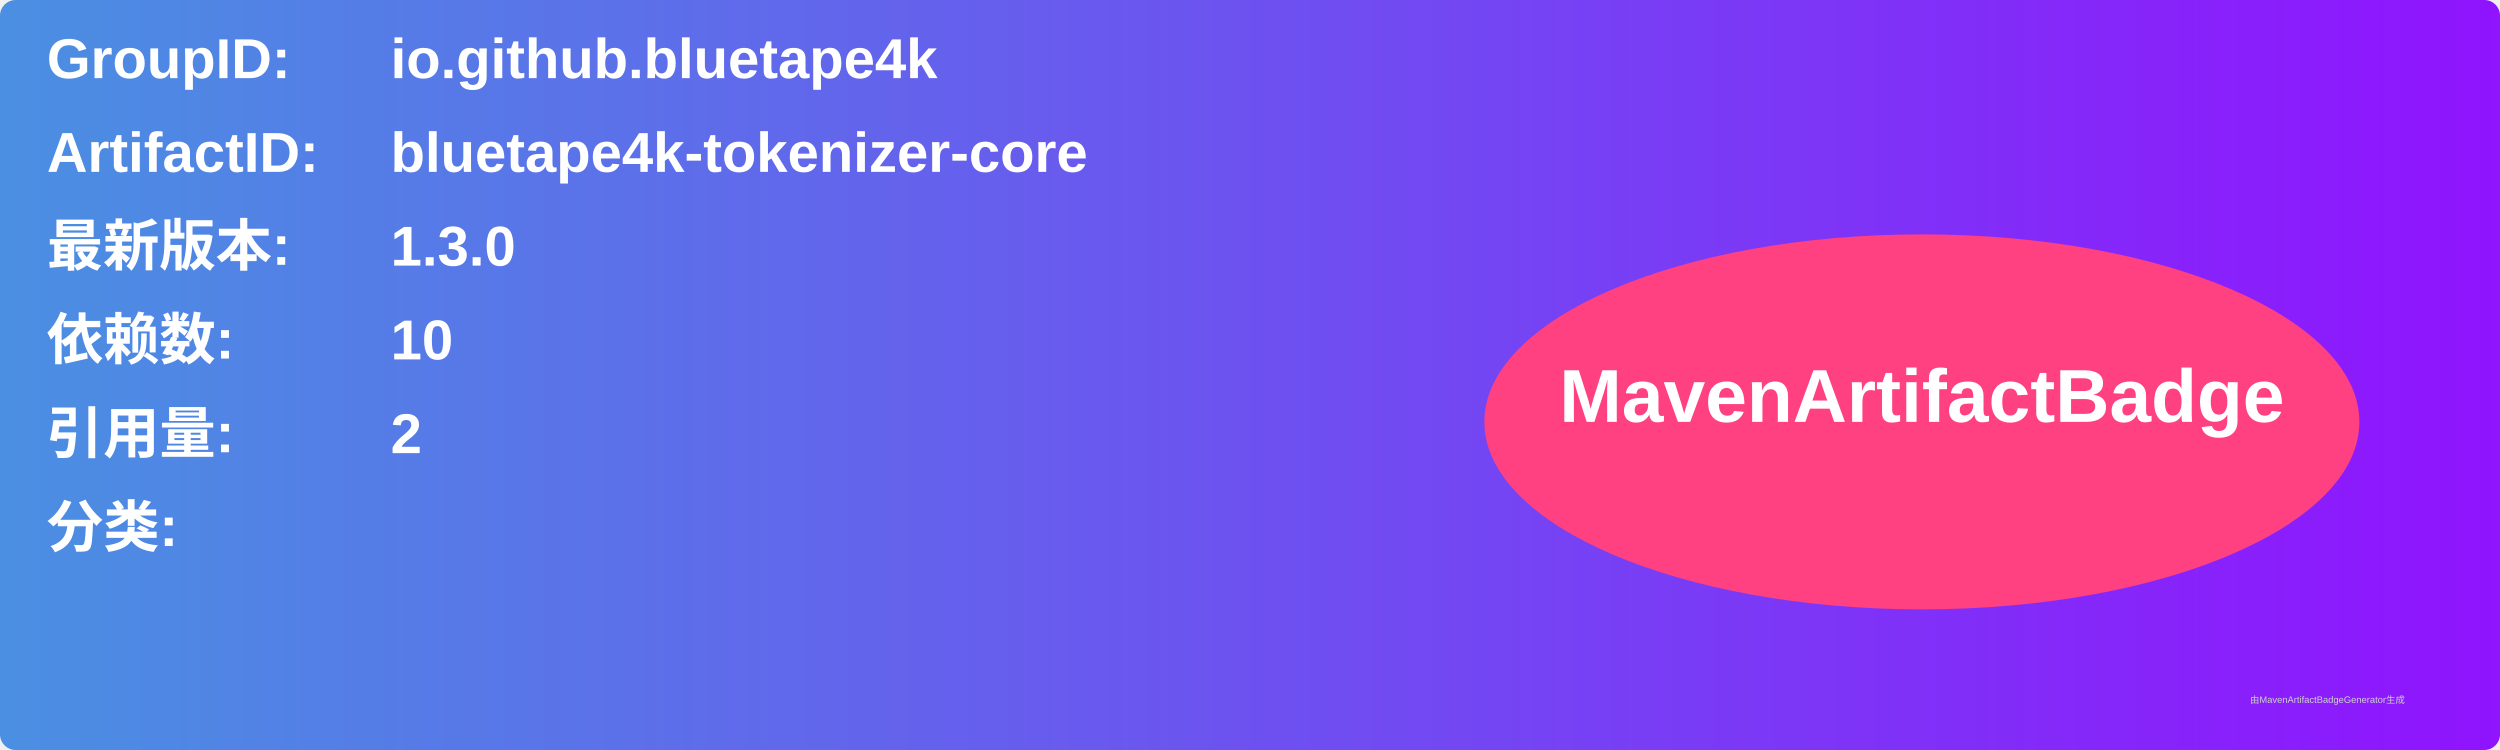
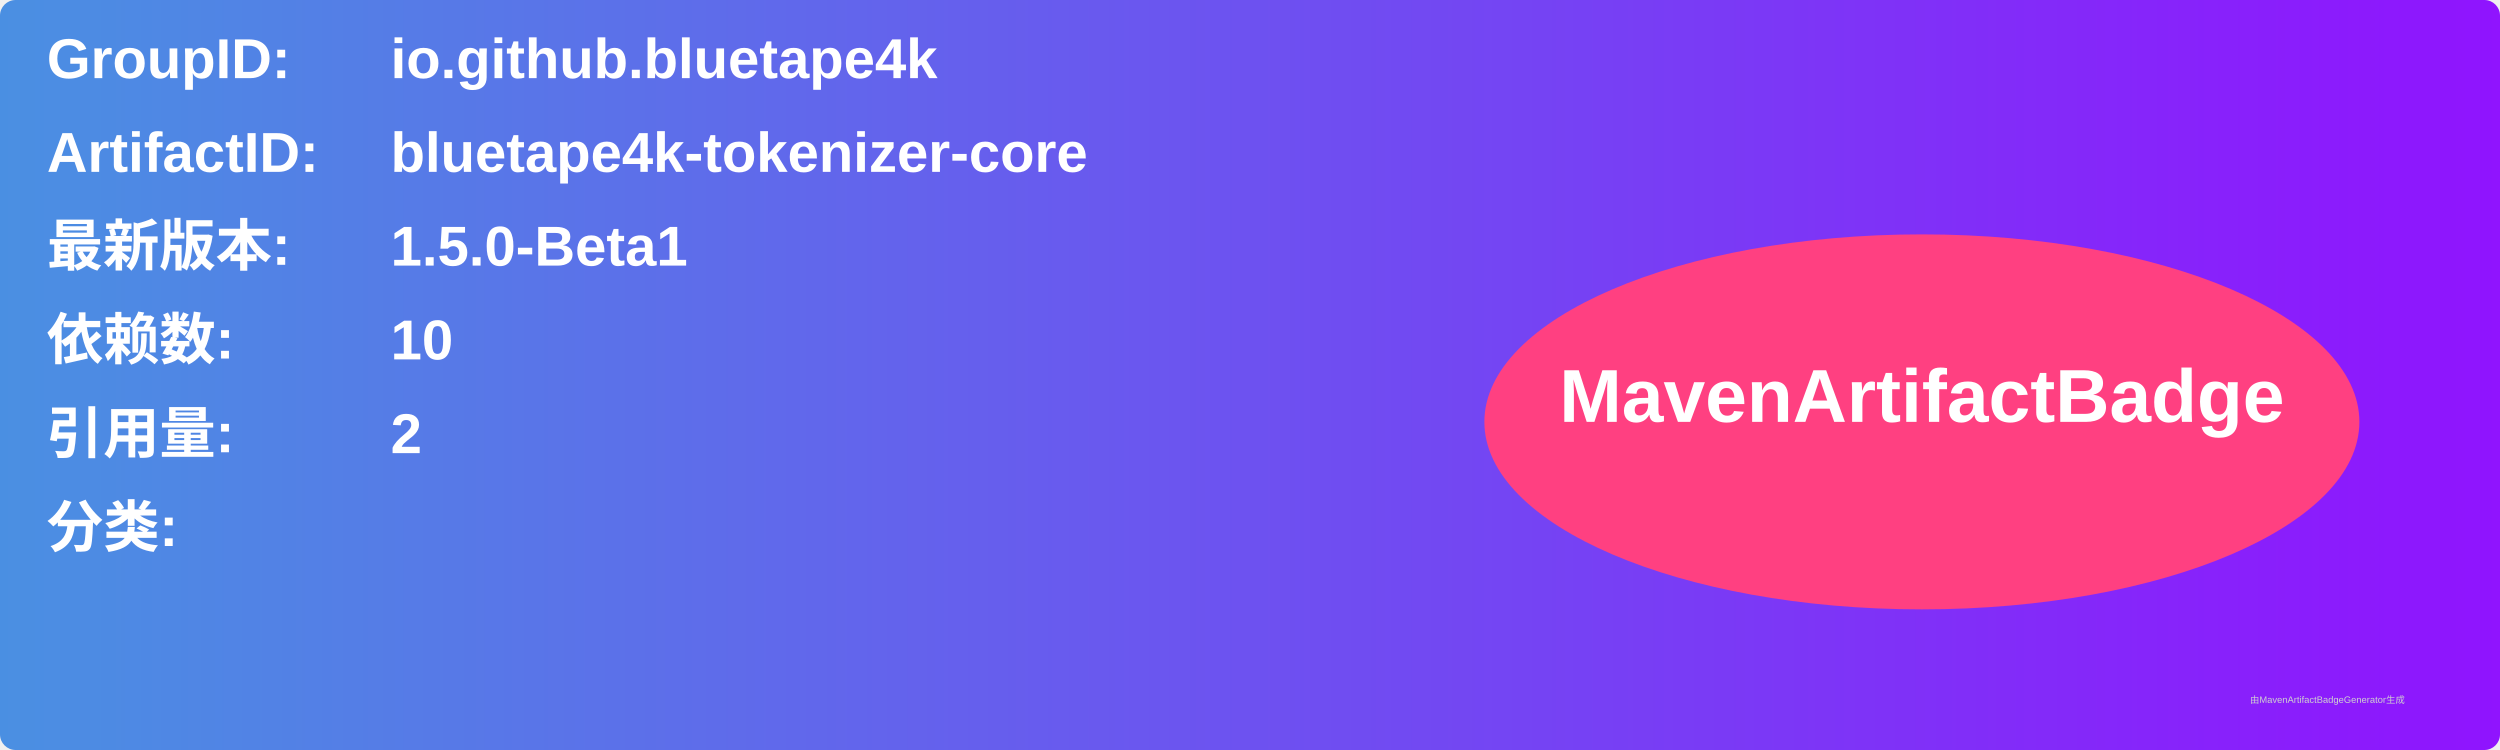
<svg xmlns="http://www.w3.org/2000/svg" width="800" height="240" viewBox="0 0 800 240">
  <linearGradient id="grad" x1="0%" y1="0%" x2="100%" y2="0%">
    <stop offset="0%" stop-color="#4a90e2" />
    <stop offset="100%" stop-color="#9013fe" />
  </linearGradient>
  <rect width="100%" height="100%" rx="5" ry="5" fill="url(#grad)" />
  <g transform="translate(15, 15)">
    <text x="0" y="10" font-family="Arial" font-size="18" fill="white" font-weight="bold" width="260">GroupID:</text>
    <text x="110" y="10" font-family="Arial" font-size="18" fill="white" font-weight="bold" width="460">io.github.bluetape4k</text>
    <text x="0" y="40" font-family="Arial" font-size="18" fill="white" font-weight="bold" width="260">ArtifactID:</text>
    <text x="110" y="40" font-family="Arial" font-size="18" fill="white" font-weight="bold" width="460">bluetape4k-tokenizer-core</text>
    <text x="0" y="70" font-family="Arial" font-size="18" fill="white" font-weight="bold">最新版本:</text>
    <text x="110" y="70" font-family="Arial" font-size="18" fill="white" font-weight="bold">
-       <tspan font-weight="bold">1.3.0</tspan>
+       <tspan font-weight="bold">1.5.0-Beta1</tspan>
    </text>
    <text x="0" y="100" font-family="Arial" font-size="18" fill="white" font-weight="bold">依赖数: </text>
    <text x="110" y="100" font-family="Arial" font-size="18" fill="white">
      <tspan font-weight="bold">10</tspan>
    </text>
    <text x="0" y="130" font-family="Arial" font-size="18" fill="white" font-weight="bold">引用量: </text>
    <text x="110" y="130" font-family="Arial" font-size="18" fill="white">
      <tspan font-weight="bold">2</tspan>
    </text>
    <text x="0" y="160" font-family="Arial" font-size="18" fill="white" font-weight="bold">分类:</text>
    <text x="10" y="190" font-family="Arial" font-size="10" fill="white">
      <tspan font-weight="bold" />
    </text>
    <ellipse cx="600" cy="120" rx="140" ry="60" fill="#ff4081" />
    <text x="600" y="120" text-anchor="middle" font-family="Arial" font-size="24" fill="white" font-weight="bold">MavenArtifactBadge</text>
  </g>
  <text x="720" y="225" font-family="Arial" font-size="3" fill="#d0d0d0">由MavenArtifactBadgeGenerator生成</text>
</svg>
